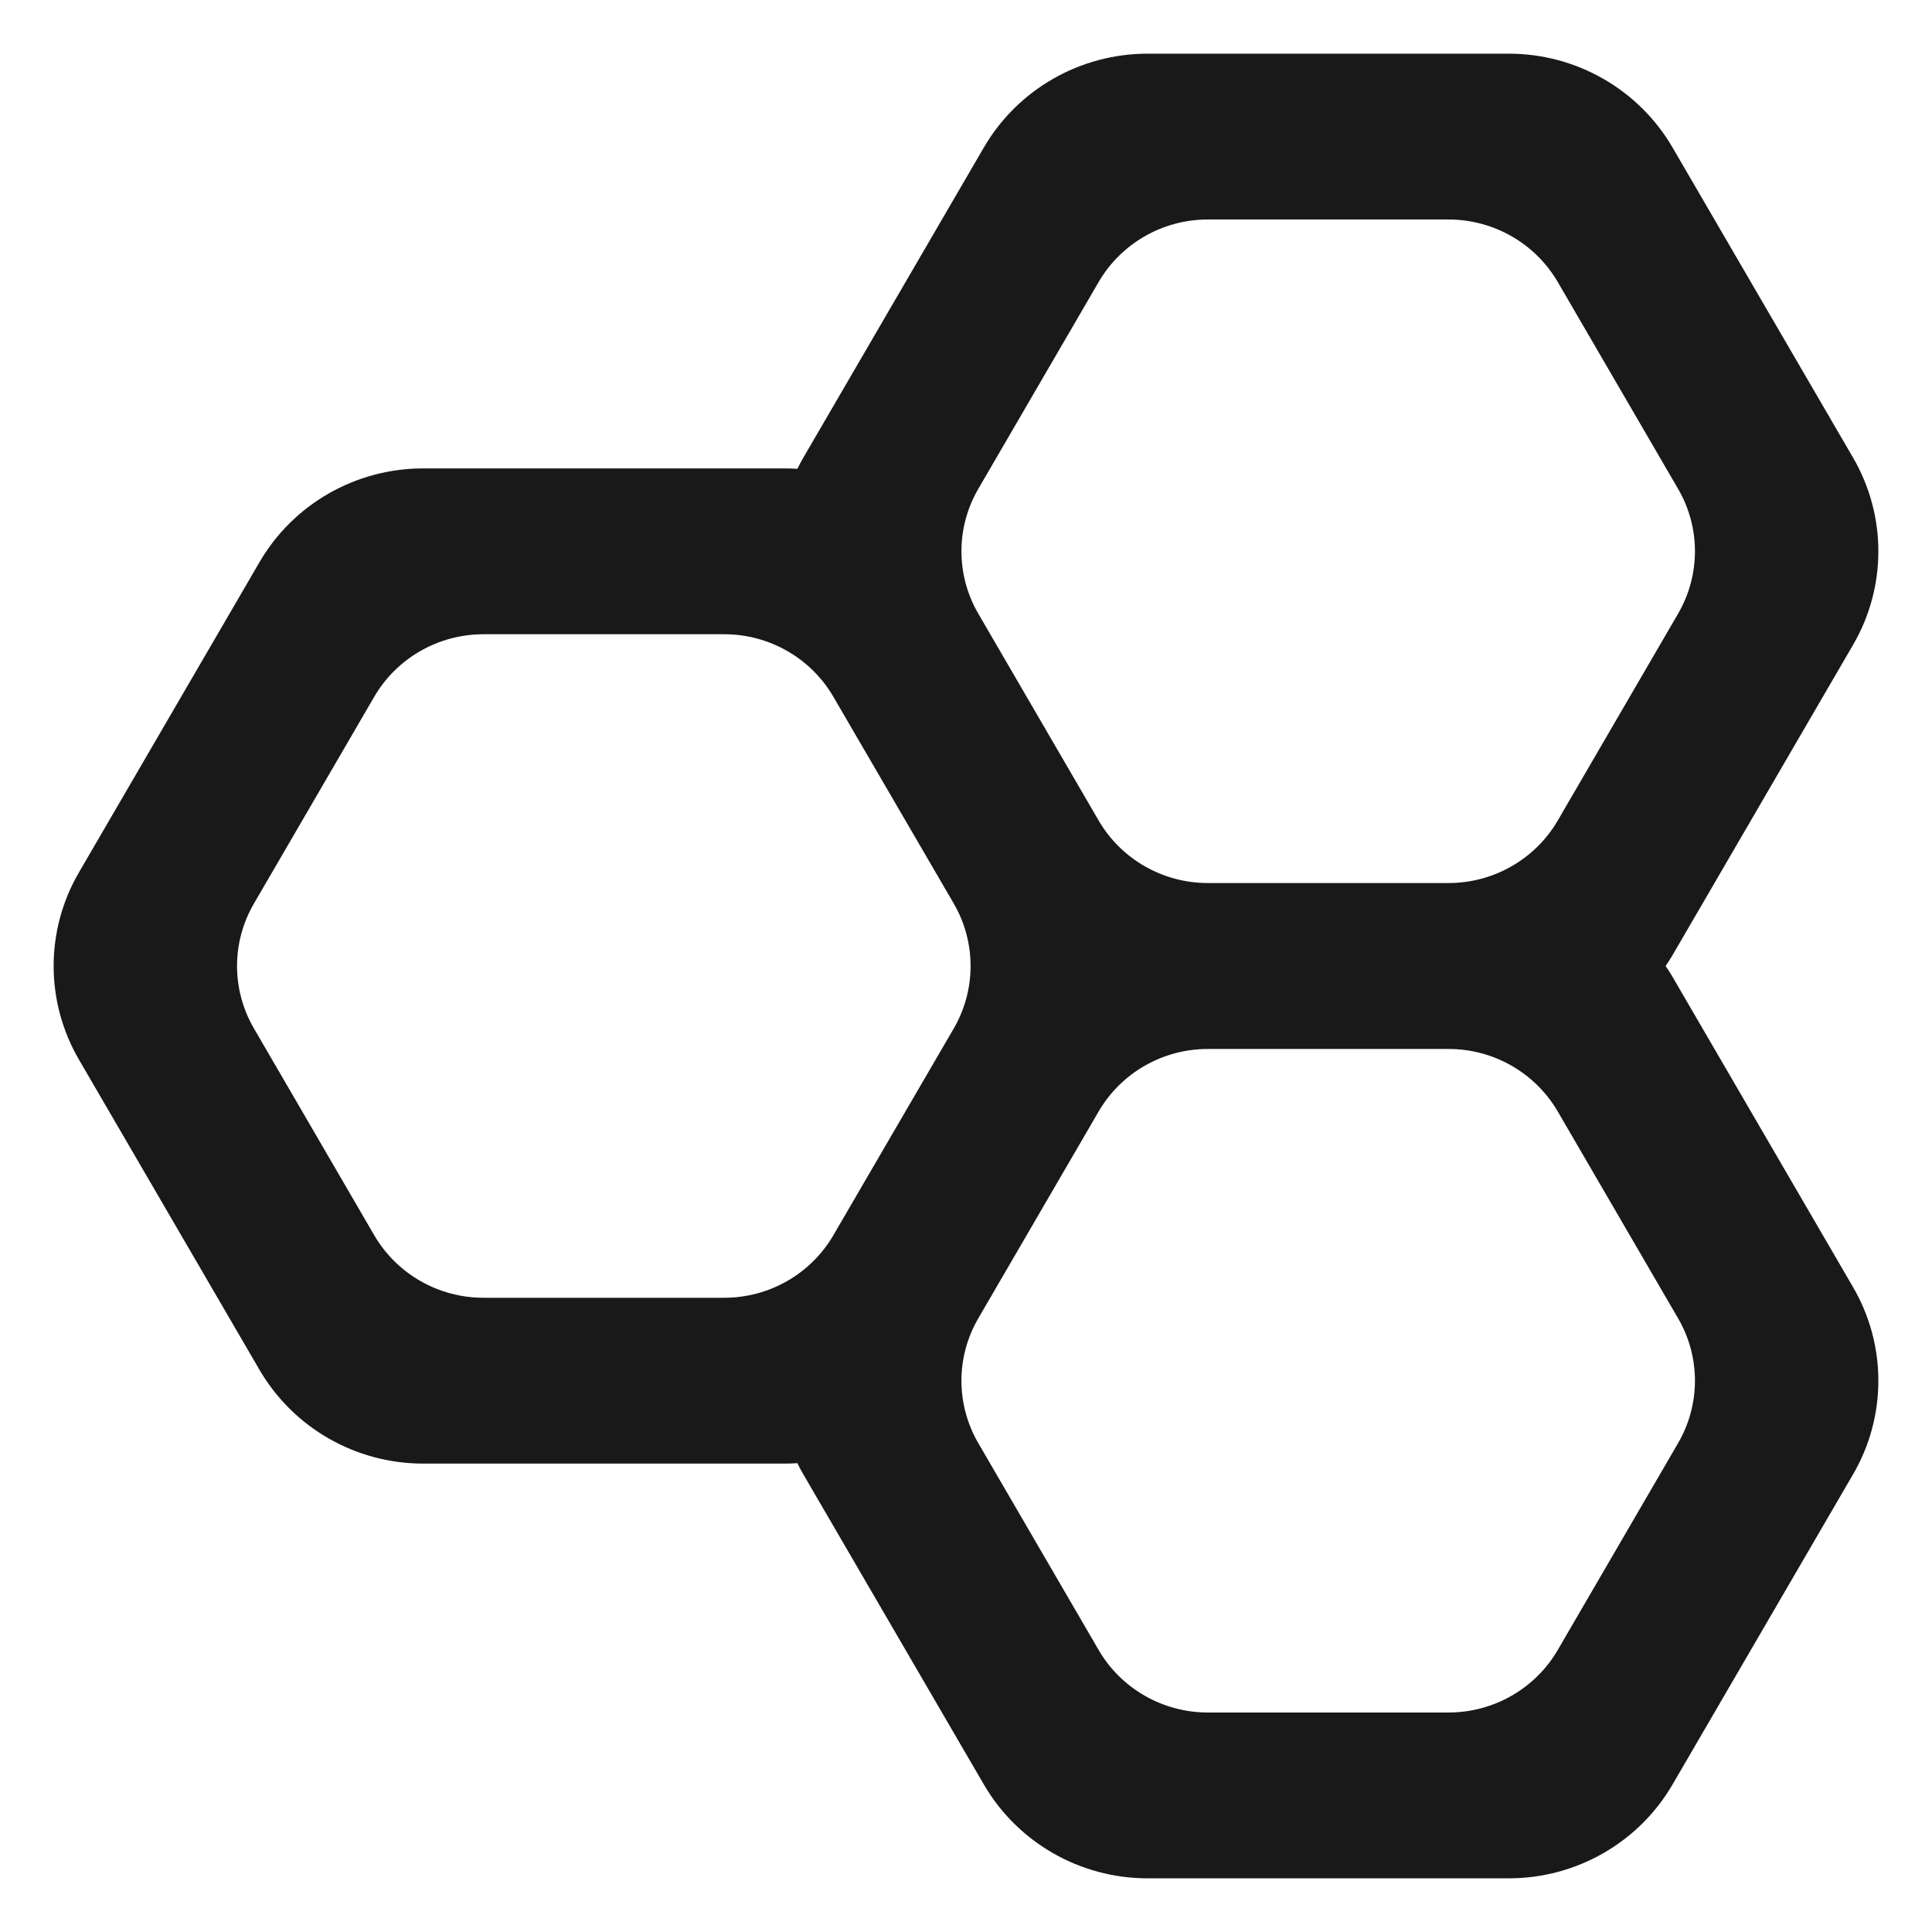
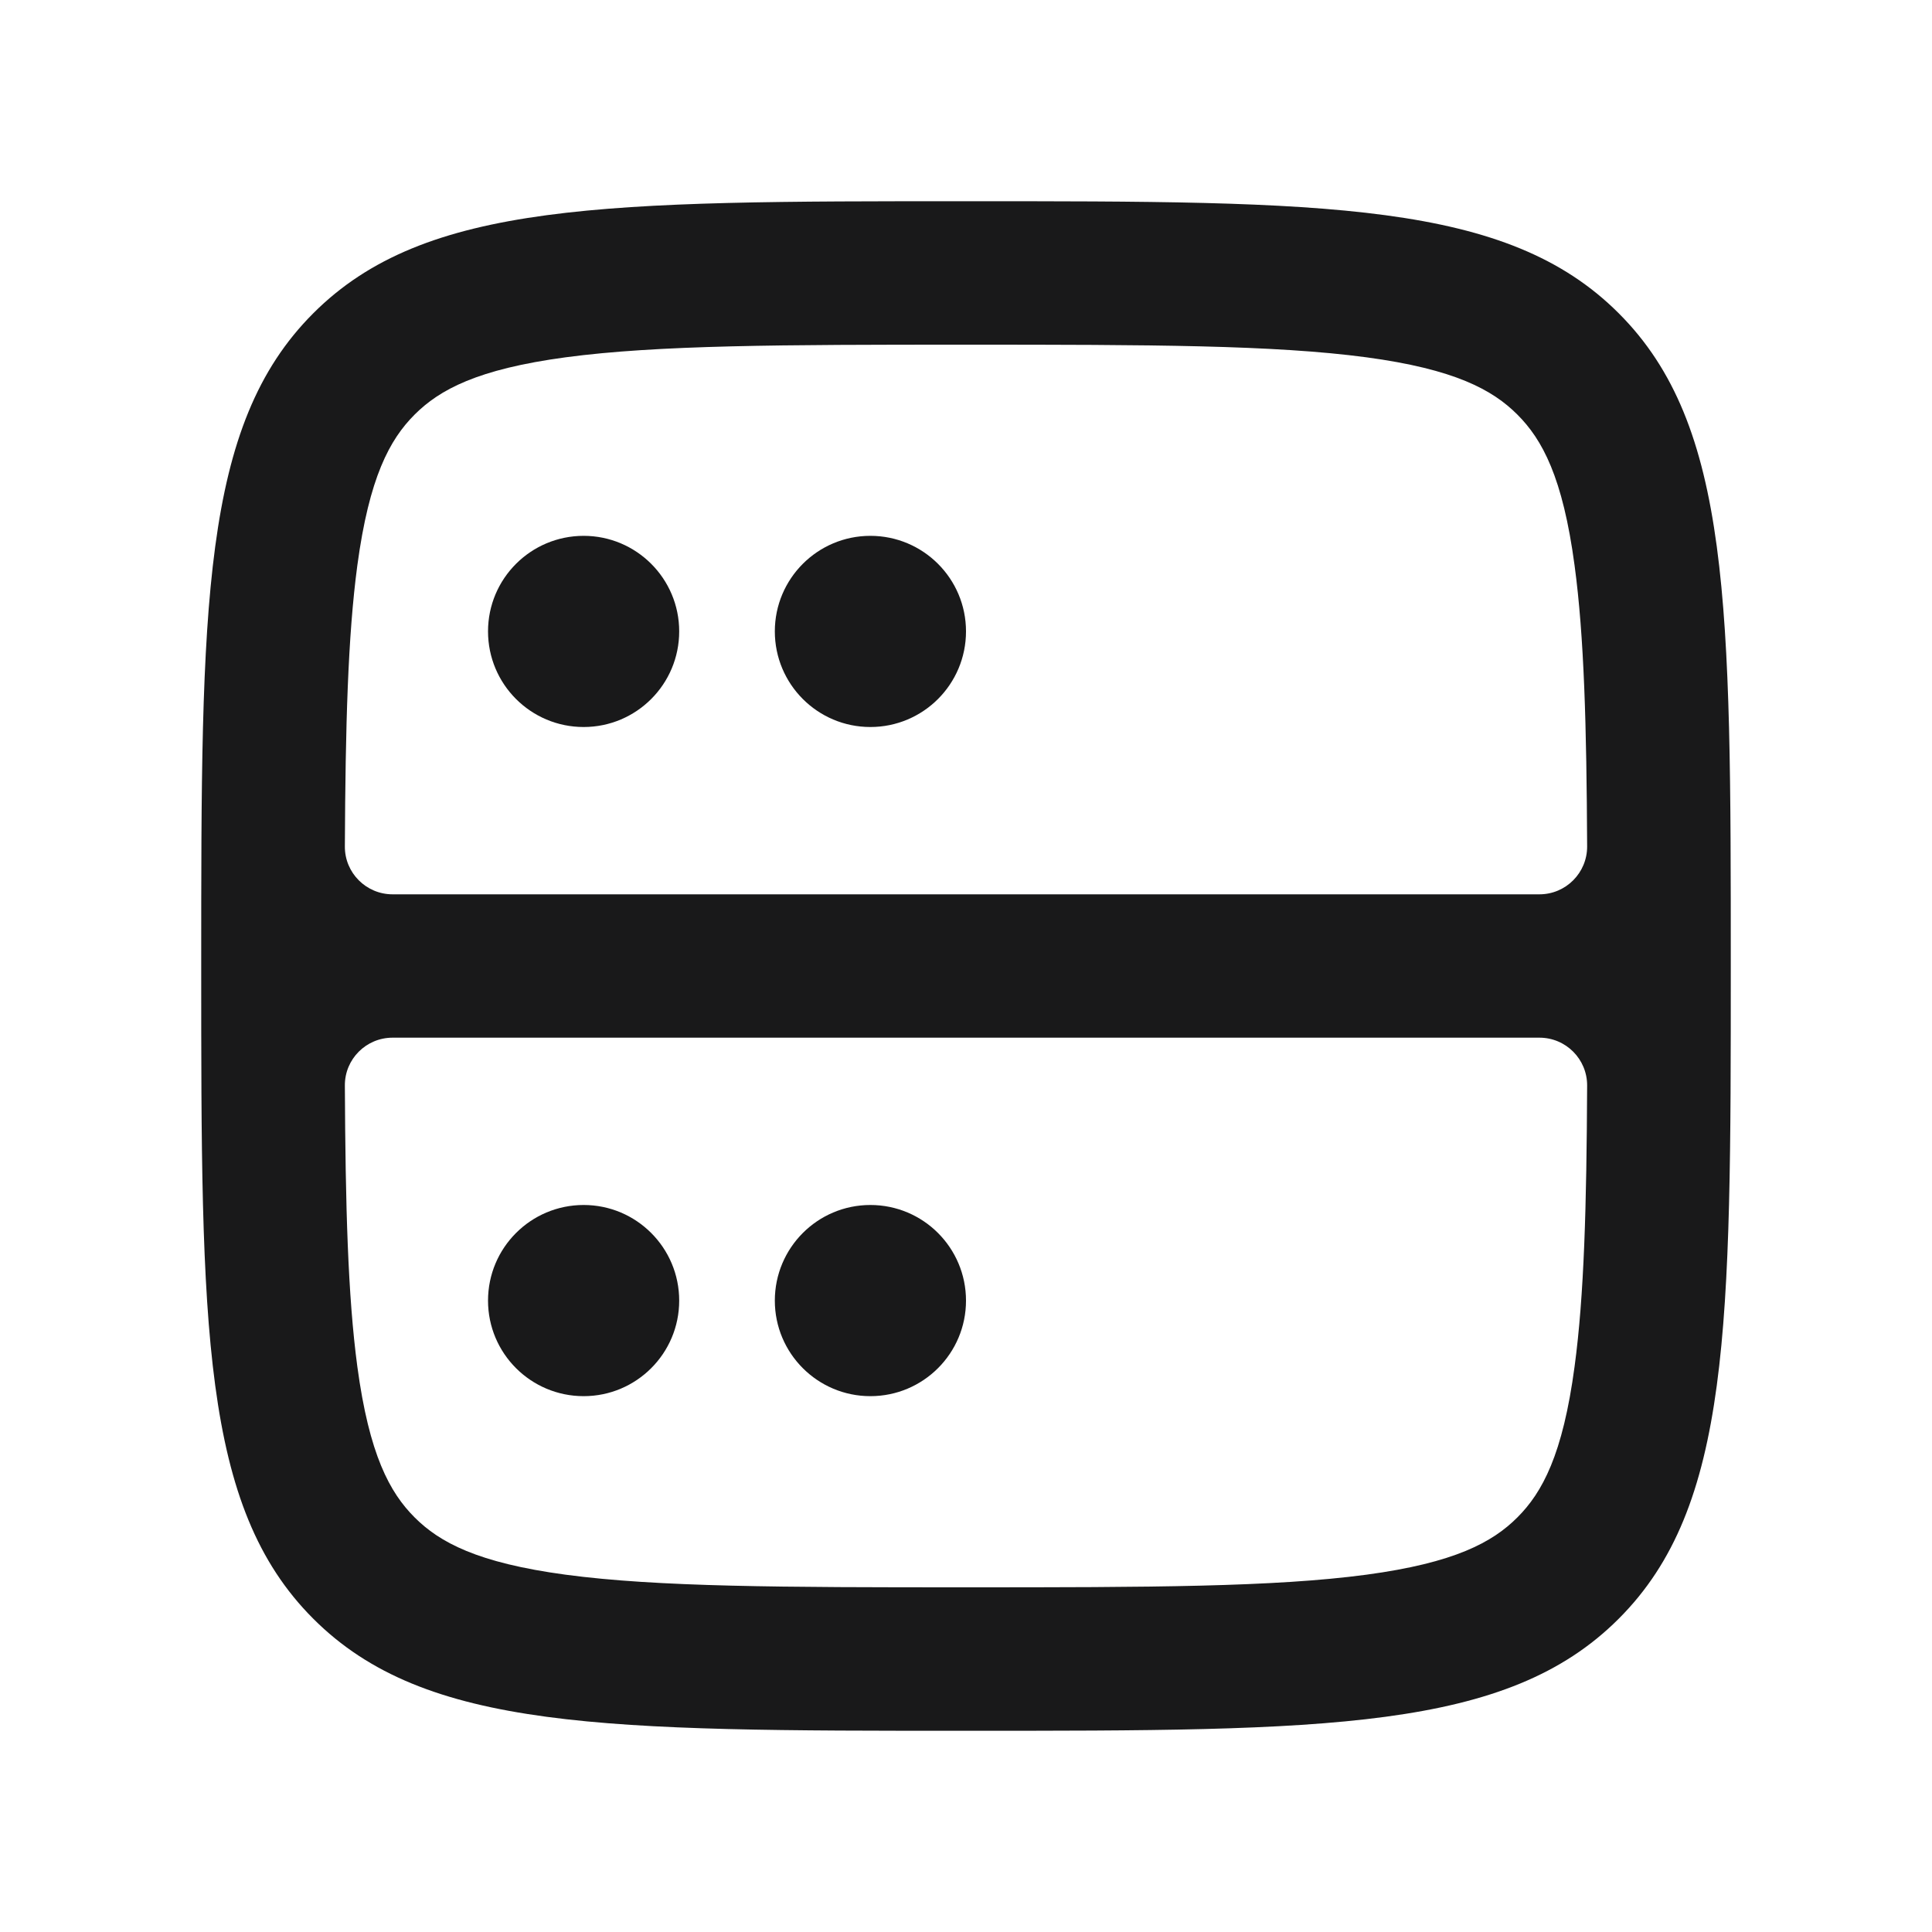
- <svg xmlns="http://www.w3.org/2000/svg" width="18" height="18" viewBox="0 0 18 18" fill="none">
-   <path fill-rule="evenodd" clip-rule="evenodd" d="M7.429 4.368C7.446 4.332 7.465 4.298 7.485 4.263L9.167 1.373C9.482 0.833 10.063 0.5 10.692 0.5H14.057C14.686 0.5 15.267 0.833 15.582 1.373L17.264 4.263C17.579 4.804 17.579 5.469 17.264 6.009L15.582 8.9C15.562 8.934 15.541 8.967 15.518 9C15.541 9.033 15.562 9.066 15.582 9.1L17.264 11.991C17.579 12.531 17.579 13.197 17.264 13.737L15.582 16.627C15.267 17.167 14.686 17.5 14.057 17.5H10.692C10.063 17.5 9.482 17.167 9.167 16.627L7.485 13.737C7.465 13.702 7.446 13.668 7.429 13.632C7.389 13.635 7.348 13.636 7.308 13.636H3.943C3.314 13.636 2.733 13.303 2.418 12.763L0.736 9.873C0.421 9.333 0.421 8.667 0.736 8.127L2.418 5.237C2.733 4.696 3.314 4.364 3.943 4.364H7.308C7.349 4.364 7.389 4.365 7.429 4.368ZM9.115 5.718C8.905 5.358 8.905 4.914 9.115 4.554L10.236 2.627C10.446 2.267 10.833 2.045 11.253 2.045L13.496 2.045C13.915 2.045 14.303 2.267 14.513 2.627L15.634 4.554C15.844 4.914 15.844 5.358 15.634 5.718L14.513 7.645C14.303 8.005 13.915 8.227 13.496 8.227H11.253C10.833 8.227 10.446 8.005 10.236 7.645L9.115 5.718ZM2.366 8.418C2.156 8.778 2.156 9.222 2.366 9.582L3.487 11.509C3.697 11.869 4.085 12.091 4.504 12.091H6.747C7.167 12.091 7.554 11.869 7.764 11.509L8.886 9.582C9.095 9.222 9.095 8.778 8.886 8.418L7.764 6.491C7.554 6.131 7.167 5.909 6.747 5.909L4.504 5.909C4.085 5.909 3.697 6.131 3.487 6.491L2.366 8.418ZM9.115 12.282C8.905 12.642 8.905 13.085 9.115 13.446L10.236 15.373C10.446 15.733 10.833 15.955 11.253 15.955H13.496C13.915 15.955 14.303 15.733 14.513 15.373L15.634 13.446C15.844 13.085 15.844 12.642 15.634 12.282L14.513 10.355C14.303 9.995 13.915 9.773 13.496 9.773H11.253C10.833 9.773 10.446 9.995 10.236 10.355L9.115 12.282Z" fill="#19191A" />
+ <svg xmlns="http://www.w3.org/2000/svg" width="20" height="20" viewBox="0 0 20 20" fill="none">
+   <path d="M7.031 13.464C7.031 14.01 6.588 14.453 6.042 14.453C5.495 14.453 5.052 14.01 5.052 13.464C5.052 12.917 5.495 12.474 6.042 12.474C6.588 12.474 7.031 12.917 7.031 13.464Z" fill="#19191A" />
+   <path d="M10 13.464C10 14.01 9.557 14.453 9.01 14.453C8.464 14.453 8.021 14.01 8.021 13.464C8.021 12.917 8.464 12.474 9.01 12.474C9.557 12.474 10 12.917 10 13.464Z" fill="#19191A" />
+   <path d="M6.042 7.526C6.588 7.526 7.031 7.083 7.031 6.536C7.031 5.99 6.588 5.547 6.042 5.547C5.495 5.547 5.052 5.99 5.052 6.536C5.052 7.083 5.495 7.526 6.042 7.526Z" fill="#19191A" />
+   <path d="M9.01 7.526C9.557 7.526 10 7.083 10 6.536C10 5.99 9.557 5.547 9.01 5.547C8.464 5.547 8.021 5.99 8.021 6.536C8.021 7.083 8.464 7.526 9.01 7.526Z" fill="#19191A" />
+   <path fill-rule="evenodd" clip-rule="evenodd" d="M2.083 10C2.083 6.268 2.083 4.402 3.243 3.243C4.402 2.083 6.268 2.083 10 2.083C13.732 2.083 15.598 2.083 16.757 3.243C17.917 4.402 17.917 6.268 17.917 10C17.917 13.732 17.917 15.598 16.757 16.757C15.598 17.917 13.732 17.917 10 17.917C6.268 17.917 4.402 17.917 3.243 16.757C2.083 15.598 2.083 13.732 2.083 10ZM10 16.432C8.092 16.432 6.81 16.429 5.854 16.301C4.941 16.178 4.55 15.966 4.292 15.708C4.034 15.45 3.822 15.059 3.699 14.146C3.601 13.413 3.576 12.489 3.57 11.238C3.568 10.964 3.79 10.742 4.064 10.742H15.936C16.21 10.742 16.431 10.964 16.43 11.238C16.424 12.489 16.399 13.413 16.3 14.146C16.178 15.059 15.966 15.45 15.708 15.708C15.45 15.966 15.059 16.178 14.146 16.301C13.19 16.429 11.908 16.432 10 16.432ZM16.43 8.762C16.431 9.035 16.21 9.258 15.936 9.258H4.064C3.79 9.258 3.568 9.035 3.57 8.762C3.576 7.511 3.601 6.587 3.699 5.854C3.822 4.941 4.034 4.55 4.292 4.292C4.55 4.034 4.941 3.822 5.854 3.699C6.81 3.571 8.092 3.568 10 3.568C11.908 3.568 13.19 3.571 14.146 3.699C15.059 3.822 15.45 4.034 15.708 4.292C15.966 4.55 16.178 4.941 16.3 5.854C16.399 6.587 16.424 7.511 16.43 8.762Z" fill="#19191A" />
</svg>
